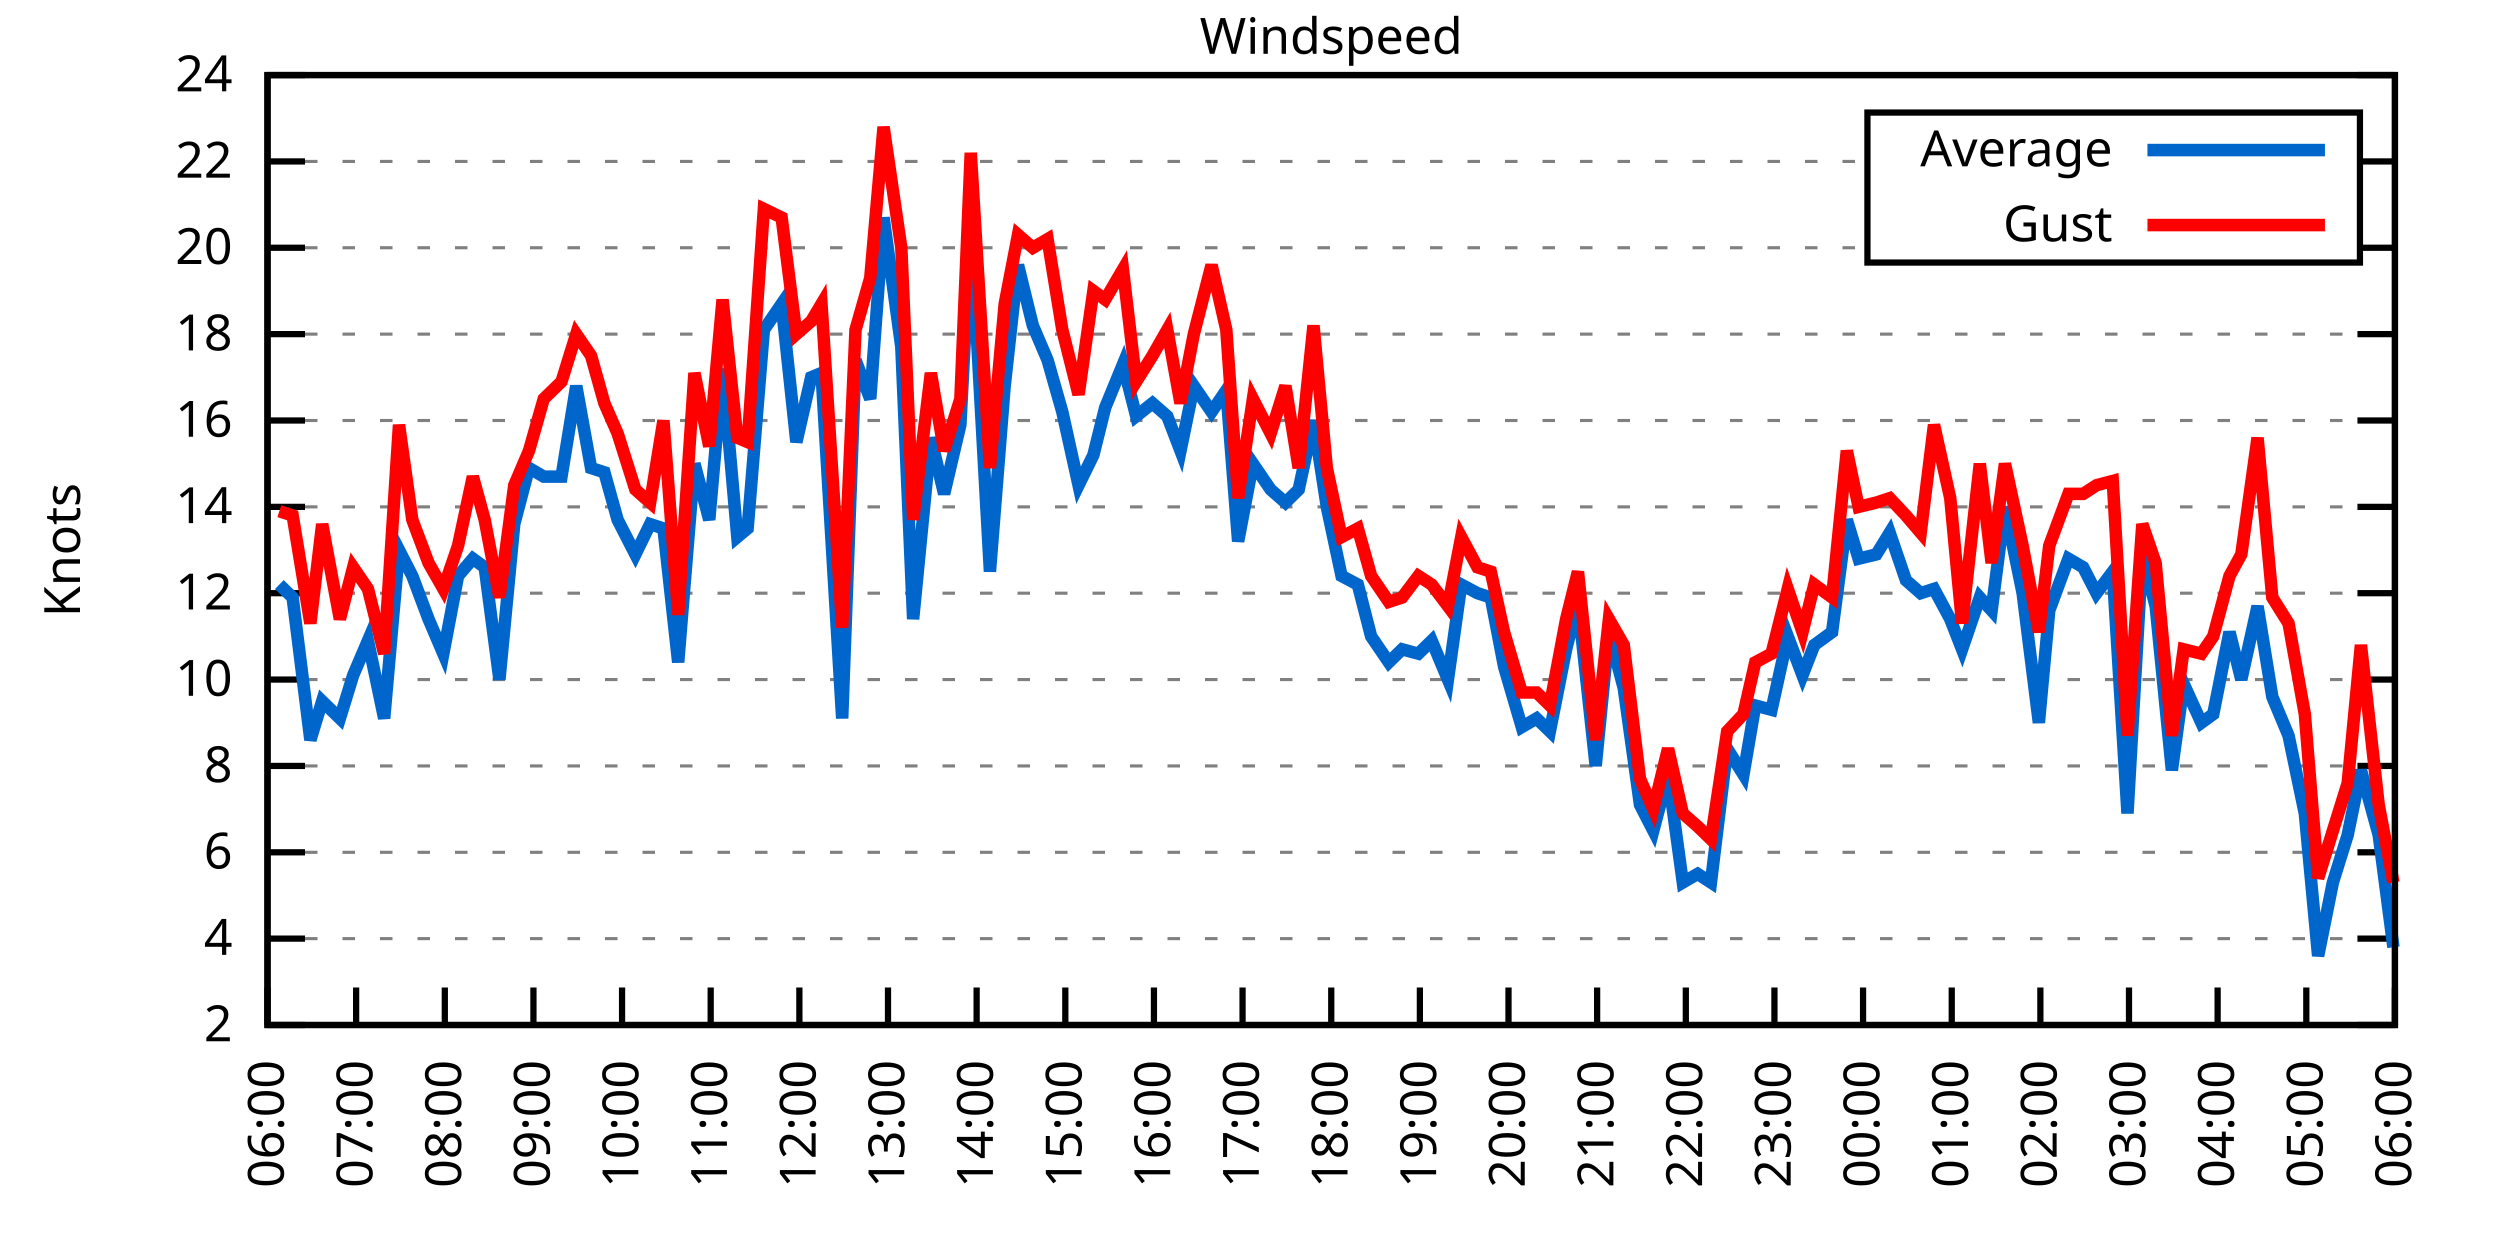
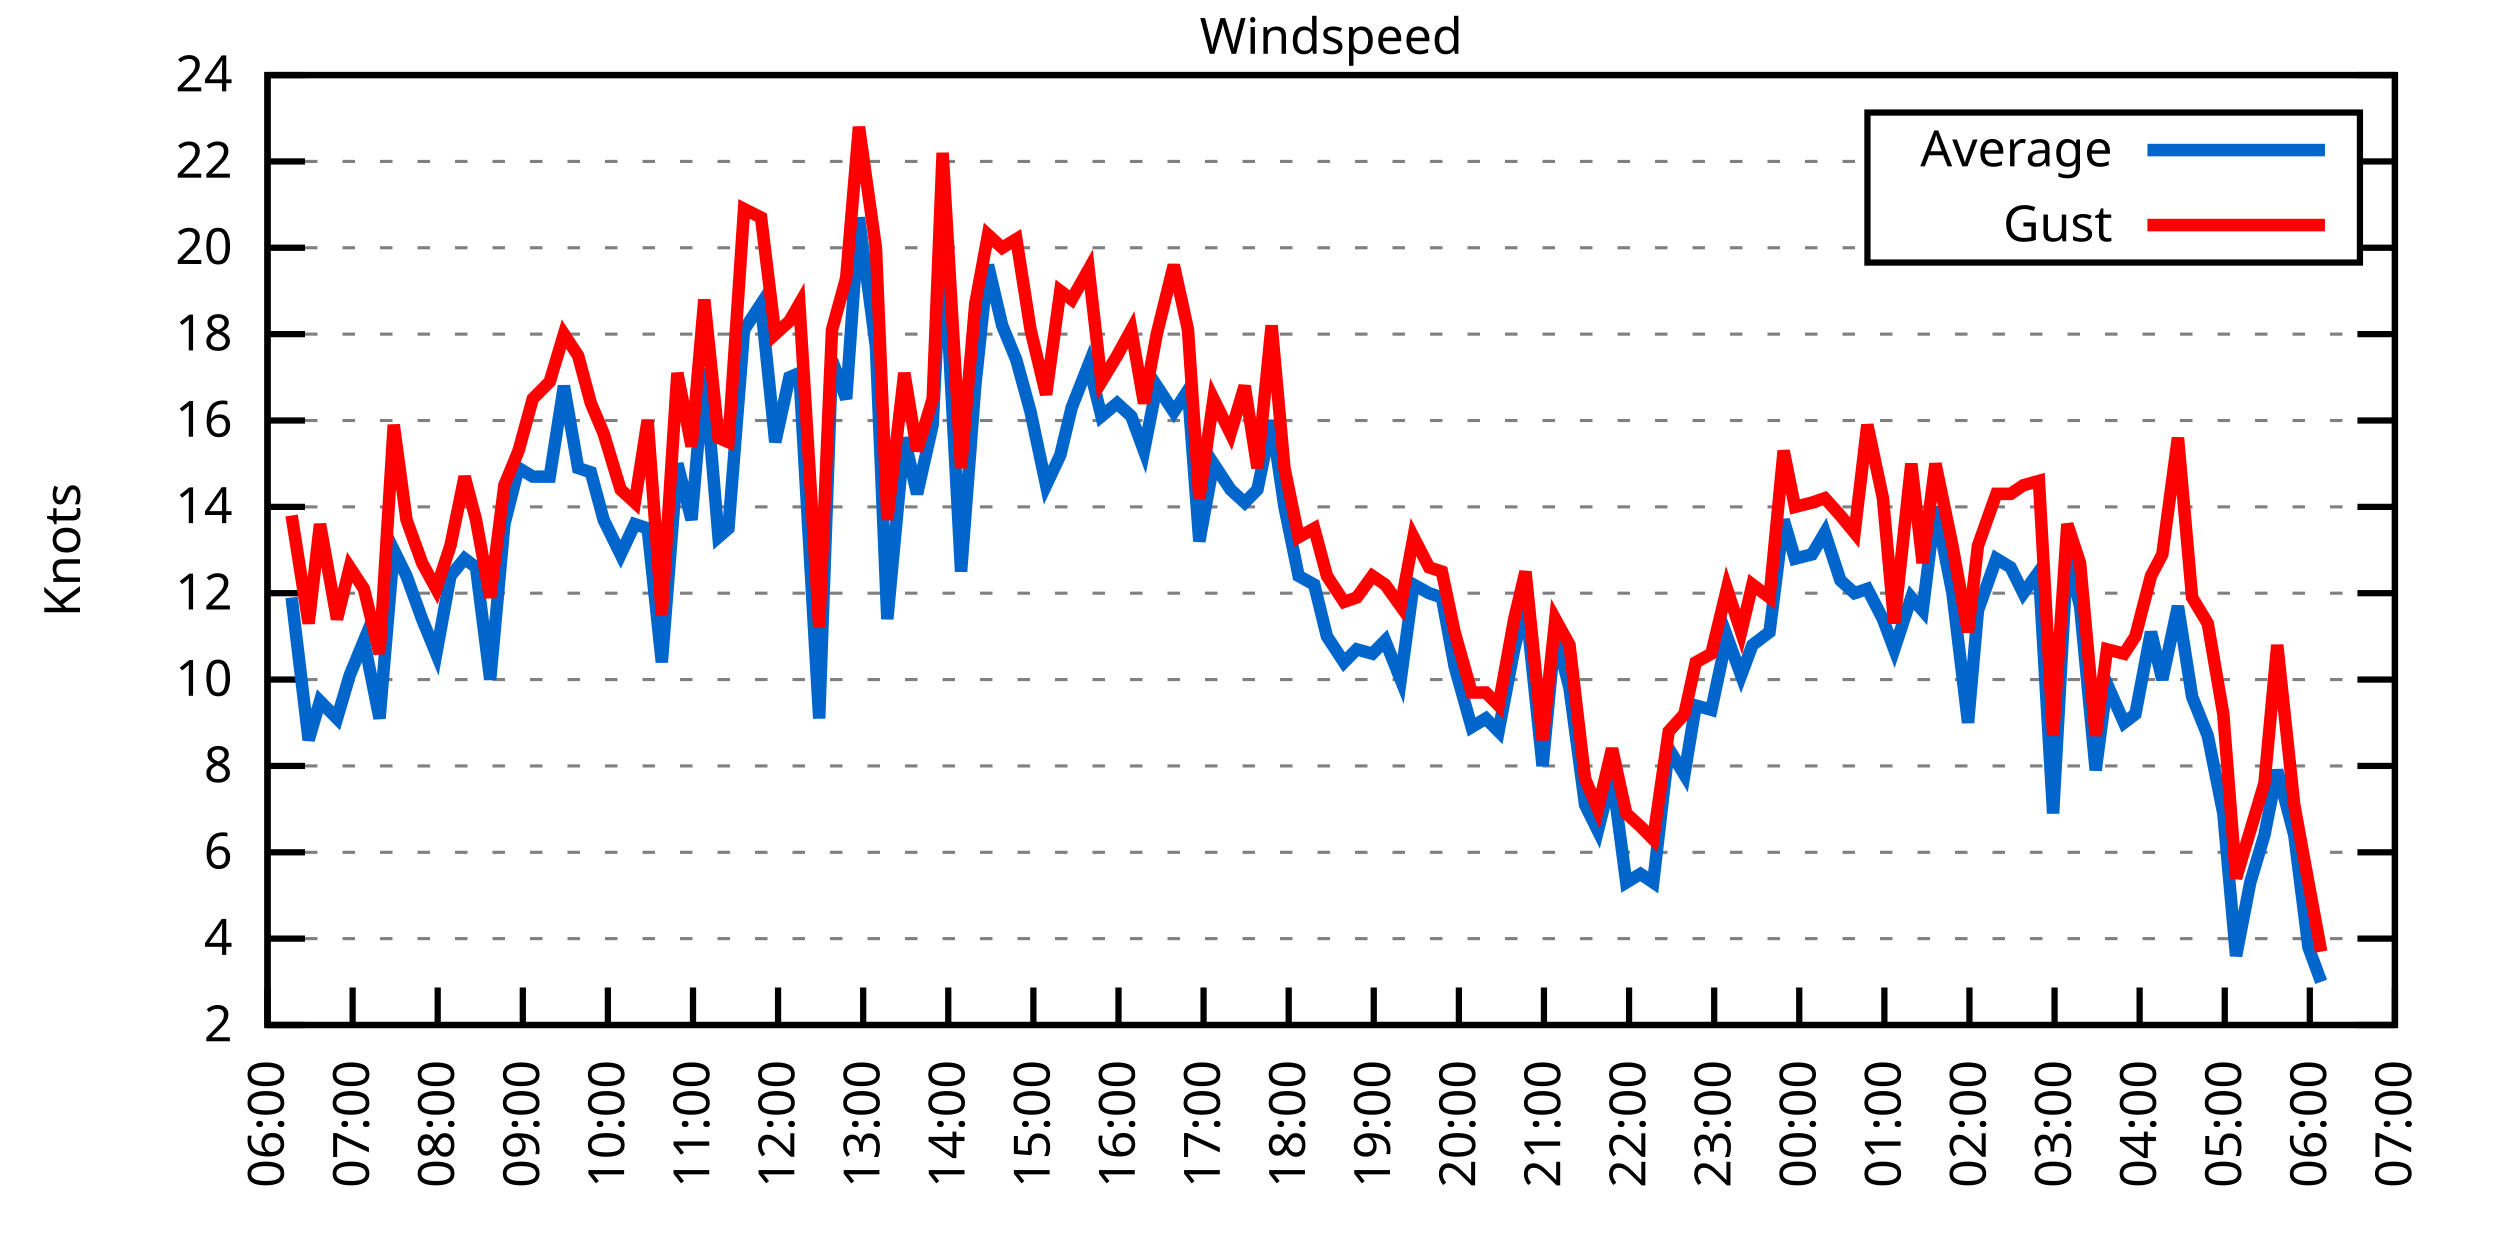
<svg xmlns="http://www.w3.org/2000/svg" xmlns:xlink="http://www.w3.org/1999/xlink" width="400" height="200" viewBox="0 0 400 200">
  <g id="gnuplot_canvas">
    <rect x="0" y="0" width="400" height="200" fill="none" />
    <defs>
      <circle id="gpDot" r="0.5" stroke-width="0.5" stroke="currentColor" />
      <path id="gpPt0" stroke-width="0.333" stroke="currentColor" d="M-1,0 h2 M0,-1 v2" />
      <path id="gpPt1" stroke-width="0.333" stroke="currentColor" d="M-1,-1 L1,1 M1,-1 L-1,1" />
      <path id="gpPt2" stroke-width="0.333" stroke="currentColor" d="M-1,0 L1,0 M0,-1 L0,1 M-1,-1 L1,1 M-1,1 L1,-1" />
      <rect id="gpPt3" stroke-width="0.333" stroke="currentColor" x="-1" y="-1" width="2" height="2" />
      <rect id="gpPt4" stroke-width="0.333" stroke="currentColor" fill="currentColor" x="-1" y="-1" width="2" height="2" />
      <circle id="gpPt5" stroke-width="0.333" stroke="currentColor" cx="0" cy="0" r="1" />
      <use xlink:href="#gpPt5" id="gpPt6" fill="currentColor" stroke="none" />
      <path id="gpPt7" stroke-width="0.333" stroke="currentColor" d="M0,-1.33 L-1.33,0.67 L1.33,0.67 z" />
      <use xlink:href="#gpPt7" id="gpPt8" fill="currentColor" stroke="none" />
      <use xlink:href="#gpPt7" id="gpPt9" stroke="currentColor" transform="rotate(180)" />
      <use xlink:href="#gpPt9" id="gpPt10" fill="currentColor" stroke="none" />
      <use xlink:href="#gpPt3" id="gpPt11" stroke="currentColor" transform="rotate(45)" />
      <use xlink:href="#gpPt11" id="gpPt12" fill="currentColor" stroke="none" />
      <path id="gpPt13" stroke-width="0.333" stroke="currentColor" d="M0,1.330 L1.265,0.411 L0.782,-1.067 L-0.782,-1.076 L-1.265,0.411 z" />
      <use xlink:href="#gpPt13" id="gpPt14" fill="currentColor" stroke="none" />
      <filter id="textbox" filterUnits="objectBoundingBox" x="0" y="0" height="1" width="1">
        <feFlood flood-color="white" flood-opacity="1" result="bgnd" />
        <feComposite in="SourceGraphic" in2="bgnd" operator="atop" />
      </filter>
      <filter id="greybox" filterUnits="objectBoundingBox" x="0" y="0" height="1" width="1">
        <feFlood flood-color="lightgrey" flood-opacity="1" result="grey" />
        <feComposite in="SourceGraphic" in2="grey" operator="atop" />
      </filter>
    </defs>
    <g fill="none" color="white" stroke="currentColor" stroke-width="1.00" stroke-linecap="butt" stroke-linejoin="miter">
</g>
    <g fill="none" color="black" stroke="currentColor" stroke-width="1.00" stroke-linecap="butt" stroke-linejoin="miter">
      <g stroke="none" shape-rendering="crispEdges">
        <polygon fill="rgb(255, 255, 255)" points="42.80,164.00 383.18,164.00 383.18,12.02 42.80,12.02 " />
      </g>
    </g>
    <g fill="none" color="black" stroke="currentColor" stroke-width="1.00" stroke-linecap="butt" stroke-linejoin="miter">
</g>
    <g fill="none" color="black" stroke="black" stroke-width="0.50" stroke-linecap="butt" stroke-linejoin="miter">
</g>
    <g fill="none" color="gray" stroke="currentColor" stroke-width="0.50" stroke-linecap="butt" stroke-linejoin="miter">
      <path stroke="gray" stroke-dasharray="2,4" class="gridline" d="M42.80,164.00 L383.19,164.00  " />
    </g>
    <g fill="none" color="gray" stroke="gray" stroke-width="1.00" stroke-linecap="butt" stroke-linejoin="miter">
</g>
    <g fill="none" color="black" stroke="currentColor" stroke-width="1.00" stroke-linecap="butt" stroke-linejoin="miter">
      <path stroke="black" d="M42.80,164.00 L48.80,164.00 M383.19,164.00 L377.19,164.00  " />
      <g transform="translate(37.20,166.60)" stroke="none" fill="black" font-family="Sans" font-size="8.00" text-anchor="end">
        <text>
          <tspan font-family="Sans"> 2</tspan>
        </text>
      </g>
    </g>
    <g fill="none" color="black" stroke="currentColor" stroke-width="1.00" stroke-linecap="butt" stroke-linejoin="miter">
</g>
    <g fill="none" color="black" stroke="black" stroke-width="0.50" stroke-linecap="butt" stroke-linejoin="miter">
</g>
    <g fill="none" color="gray" stroke="currentColor" stroke-width="0.50" stroke-linecap="butt" stroke-linejoin="miter">
      <path stroke="gray" stroke-dasharray="2,4" class="gridline" d="M42.80,150.18 L383.19,150.18  " />
    </g>
    <g fill="none" color="gray" stroke="gray" stroke-width="1.00" stroke-linecap="butt" stroke-linejoin="miter">
</g>
    <g fill="none" color="black" stroke="currentColor" stroke-width="1.00" stroke-linecap="butt" stroke-linejoin="miter">
      <path stroke="black" d="M42.80,150.18 L48.80,150.18 M383.19,150.18 L377.19,150.18  " />
      <g transform="translate(37.20,152.78)" stroke="none" fill="black" font-family="Sans" font-size="8.00" text-anchor="end">
        <text>
          <tspan font-family="Sans"> 4</tspan>
        </text>
      </g>
    </g>
    <g fill="none" color="black" stroke="currentColor" stroke-width="1.00" stroke-linecap="butt" stroke-linejoin="miter">
</g>
    <g fill="none" color="black" stroke="black" stroke-width="0.50" stroke-linecap="butt" stroke-linejoin="miter">
</g>
    <g fill="none" color="gray" stroke="currentColor" stroke-width="0.50" stroke-linecap="butt" stroke-linejoin="miter">
      <path stroke="gray" stroke-dasharray="2,4" class="gridline" d="M42.80,136.37 L383.19,136.37  " />
    </g>
    <g fill="none" color="gray" stroke="gray" stroke-width="1.00" stroke-linecap="butt" stroke-linejoin="miter">
</g>
    <g fill="none" color="black" stroke="currentColor" stroke-width="1.00" stroke-linecap="butt" stroke-linejoin="miter">
      <path stroke="black" d="M42.80,136.37 L48.80,136.37 M383.19,136.37 L377.19,136.37  " />
      <g transform="translate(37.20,138.97)" stroke="none" fill="black" font-family="Sans" font-size="8.00" text-anchor="end">
        <text>
          <tspan font-family="Sans"> 6</tspan>
        </text>
      </g>
    </g>
    <g fill="none" color="black" stroke="currentColor" stroke-width="1.00" stroke-linecap="butt" stroke-linejoin="miter">
</g>
    <g fill="none" color="black" stroke="black" stroke-width="0.50" stroke-linecap="butt" stroke-linejoin="miter">
</g>
    <g fill="none" color="gray" stroke="currentColor" stroke-width="0.50" stroke-linecap="butt" stroke-linejoin="miter">
      <path stroke="gray" stroke-dasharray="2,4" class="gridline" d="M42.80,122.55 L383.19,122.55  " />
    </g>
    <g fill="none" color="gray" stroke="gray" stroke-width="1.00" stroke-linecap="butt" stroke-linejoin="miter">
</g>
    <g fill="none" color="black" stroke="currentColor" stroke-width="1.00" stroke-linecap="butt" stroke-linejoin="miter">
      <path stroke="black" d="M42.80,122.55 L48.80,122.55 M383.19,122.55 L377.19,122.55  " />
      <g transform="translate(37.20,125.15)" stroke="none" fill="black" font-family="Sans" font-size="8.00" text-anchor="end">
        <text>
          <tspan font-family="Sans"> 8</tspan>
        </text>
      </g>
    </g>
    <g fill="none" color="black" stroke="currentColor" stroke-width="1.00" stroke-linecap="butt" stroke-linejoin="miter">
</g>
    <g fill="none" color="black" stroke="black" stroke-width="0.50" stroke-linecap="butt" stroke-linejoin="miter">
</g>
    <g fill="none" color="gray" stroke="currentColor" stroke-width="0.50" stroke-linecap="butt" stroke-linejoin="miter">
      <path stroke="gray" stroke-dasharray="2,4" class="gridline" d="M42.80,108.73 L383.19,108.73  " />
    </g>
    <g fill="none" color="gray" stroke="gray" stroke-width="1.00" stroke-linecap="butt" stroke-linejoin="miter">
</g>
    <g fill="none" color="black" stroke="currentColor" stroke-width="1.00" stroke-linecap="butt" stroke-linejoin="miter">
      <path stroke="black" d="M42.80,108.73 L48.80,108.73 M383.19,108.73 L377.19,108.73  " />
      <g transform="translate(37.20,111.33)" stroke="none" fill="black" font-family="Sans" font-size="8.00" text-anchor="end">
        <text>
          <tspan font-family="Sans"> 10</tspan>
        </text>
      </g>
    </g>
    <g fill="none" color="black" stroke="currentColor" stroke-width="1.00" stroke-linecap="butt" stroke-linejoin="miter">
</g>
    <g fill="none" color="black" stroke="black" stroke-width="0.50" stroke-linecap="butt" stroke-linejoin="miter">
</g>
    <g fill="none" color="gray" stroke="currentColor" stroke-width="0.50" stroke-linecap="butt" stroke-linejoin="miter">
      <path stroke="gray" stroke-dasharray="2,4" class="gridline" d="M42.80,94.91 L383.19,94.91  " />
    </g>
    <g fill="none" color="gray" stroke="gray" stroke-width="1.00" stroke-linecap="butt" stroke-linejoin="miter">
</g>
    <g fill="none" color="black" stroke="currentColor" stroke-width="1.00" stroke-linecap="butt" stroke-linejoin="miter">
      <path stroke="black" d="M42.80,94.91 L48.80,94.91 M383.19,94.91 L377.19,94.91  " />
      <g transform="translate(37.20,97.51)" stroke="none" fill="black" font-family="Sans" font-size="8.00" text-anchor="end">
        <text>
          <tspan font-family="Sans"> 12</tspan>
        </text>
      </g>
    </g>
    <g fill="none" color="black" stroke="currentColor" stroke-width="1.00" stroke-linecap="butt" stroke-linejoin="miter">
</g>
    <g fill="none" color="black" stroke="black" stroke-width="0.50" stroke-linecap="butt" stroke-linejoin="miter">
</g>
    <g fill="none" color="gray" stroke="currentColor" stroke-width="0.50" stroke-linecap="butt" stroke-linejoin="miter">
      <path stroke="gray" stroke-dasharray="2,4" class="gridline" d="M42.80,81.10 L383.19,81.10  " />
    </g>
    <g fill="none" color="gray" stroke="gray" stroke-width="1.00" stroke-linecap="butt" stroke-linejoin="miter">
</g>
    <g fill="none" color="black" stroke="currentColor" stroke-width="1.00" stroke-linecap="butt" stroke-linejoin="miter">
      <path stroke="black" d="M42.80,81.10 L48.80,81.10 M383.19,81.10 L377.19,81.10  " />
      <g transform="translate(37.20,83.70)" stroke="none" fill="black" font-family="Sans" font-size="8.00" text-anchor="end">
        <text>
          <tspan font-family="Sans"> 14</tspan>
        </text>
      </g>
    </g>
    <g fill="none" color="black" stroke="currentColor" stroke-width="1.00" stroke-linecap="butt" stroke-linejoin="miter">
</g>
    <g fill="none" color="black" stroke="black" stroke-width="0.50" stroke-linecap="butt" stroke-linejoin="miter">
</g>
    <g fill="none" color="gray" stroke="currentColor" stroke-width="0.50" stroke-linecap="butt" stroke-linejoin="miter">
      <path stroke="gray" stroke-dasharray="2,4" class="gridline" d="M42.80,67.28 L383.19,67.28  " />
    </g>
    <g fill="none" color="gray" stroke="gray" stroke-width="1.00" stroke-linecap="butt" stroke-linejoin="miter">
</g>
    <g fill="none" color="black" stroke="currentColor" stroke-width="1.00" stroke-linecap="butt" stroke-linejoin="miter">
      <path stroke="black" d="M42.80,67.28 L48.80,67.28 M383.19,67.28 L377.19,67.28  " />
      <g transform="translate(37.20,69.88)" stroke="none" fill="black" font-family="Sans" font-size="8.00" text-anchor="end">
        <text>
          <tspan font-family="Sans"> 16</tspan>
        </text>
      </g>
    </g>
    <g fill="none" color="black" stroke="currentColor" stroke-width="1.00" stroke-linecap="butt" stroke-linejoin="miter">
</g>
    <g fill="none" color="black" stroke="black" stroke-width="0.50" stroke-linecap="butt" stroke-linejoin="miter">
</g>
    <g fill="none" color="gray" stroke="currentColor" stroke-width="0.50" stroke-linecap="butt" stroke-linejoin="miter">
      <path stroke="gray" stroke-dasharray="2,4" class="gridline" d="M42.80,53.46 L383.19,53.46  " />
    </g>
    <g fill="none" color="gray" stroke="gray" stroke-width="1.00" stroke-linecap="butt" stroke-linejoin="miter">
</g>
    <g fill="none" color="black" stroke="currentColor" stroke-width="1.00" stroke-linecap="butt" stroke-linejoin="miter">
      <path stroke="black" d="M42.80,53.46 L48.80,53.46 M383.19,53.46 L377.19,53.46  " />
      <g transform="translate(37.20,56.06)" stroke="none" fill="black" font-family="Sans" font-size="8.00" text-anchor="end">
        <text>
          <tspan font-family="Sans"> 18</tspan>
        </text>
      </g>
    </g>
    <g fill="none" color="black" stroke="currentColor" stroke-width="1.00" stroke-linecap="butt" stroke-linejoin="miter">
</g>
    <g fill="none" color="black" stroke="black" stroke-width="0.50" stroke-linecap="butt" stroke-linejoin="miter">
</g>
    <g fill="none" color="gray" stroke="currentColor" stroke-width="0.50" stroke-linecap="butt" stroke-linejoin="miter">
      <path stroke="gray" stroke-dasharray="2,4" class="gridline" d="M42.80,39.64 L298.79,39.64 M377.59,39.64 L383.19,39.64  " />
    </g>
    <g fill="none" color="gray" stroke="gray" stroke-width="1.00" stroke-linecap="butt" stroke-linejoin="miter">
</g>
    <g fill="none" color="black" stroke="currentColor" stroke-width="1.00" stroke-linecap="butt" stroke-linejoin="miter">
      <path stroke="black" d="M42.80,39.64 L48.80,39.64 M383.19,39.64 L377.19,39.64  " />
      <g transform="translate(37.20,42.24)" stroke="none" fill="black" font-family="Sans" font-size="8.00" text-anchor="end">
        <text>
          <tspan font-family="Sans"> 20</tspan>
        </text>
      </g>
    </g>
    <g fill="none" color="black" stroke="currentColor" stroke-width="1.00" stroke-linecap="butt" stroke-linejoin="miter">
</g>
    <g fill="none" color="black" stroke="black" stroke-width="0.50" stroke-linecap="butt" stroke-linejoin="miter">
</g>
    <g fill="none" color="gray" stroke="currentColor" stroke-width="0.50" stroke-linecap="butt" stroke-linejoin="miter">
      <path stroke="gray" stroke-dasharray="2,4" class="gridline" d="M42.80,25.83 L298.79,25.83 M377.59,25.83 L383.19,25.83  " />
    </g>
    <g fill="none" color="gray" stroke="gray" stroke-width="1.00" stroke-linecap="butt" stroke-linejoin="miter">
</g>
    <g fill="none" color="black" stroke="currentColor" stroke-width="1.00" stroke-linecap="butt" stroke-linejoin="miter">
      <path stroke="black" d="M42.80,25.83 L48.80,25.83 M383.19,25.83 L377.19,25.83  " />
      <g transform="translate(37.20,28.43)" stroke="none" fill="black" font-family="Sans" font-size="8.00" text-anchor="end">
        <text>
          <tspan font-family="Sans"> 22</tspan>
        </text>
      </g>
    </g>
    <g fill="none" color="black" stroke="currentColor" stroke-width="1.00" stroke-linecap="butt" stroke-linejoin="miter">
</g>
    <g fill="none" color="black" stroke="black" stroke-width="0.50" stroke-linecap="butt" stroke-linejoin="miter">
</g>
    <g fill="none" color="gray" stroke="currentColor" stroke-width="0.50" stroke-linecap="butt" stroke-linejoin="miter">
      <path stroke="gray" stroke-dasharray="2,4" class="gridline" d="M42.80,12.01 L383.19,12.01  " />
    </g>
    <g fill="none" color="gray" stroke="gray" stroke-width="1.00" stroke-linecap="butt" stroke-linejoin="miter">
</g>
    <g fill="none" color="black" stroke="currentColor" stroke-width="1.00" stroke-linecap="butt" stroke-linejoin="miter">
      <path stroke="black" d="M42.80,12.01 L48.80,12.01 M383.19,12.01 L377.19,12.01  " />
      <g transform="translate(37.20,14.61)" stroke="none" fill="black" font-family="Sans" font-size="8.00" text-anchor="end">
        <text>
          <tspan font-family="Sans"> 24</tspan>
        </text>
      </g>
    </g>
    <g fill="none" color="black" stroke="currentColor" stroke-width="1.00" stroke-linecap="butt" stroke-linejoin="miter">
      <path stroke="black" d="M42.80,164.00 L42.80,158.00  " />
      <g transform="translate(45.40,169.60) rotate(270.00)" stroke="none" fill="black" font-family="Sans" font-size="8.00" text-anchor="end">
        <text>
          <tspan font-family="Sans">06:00</tspan>
        </text>
      </g>
    </g>
    <g fill="none" color="black" stroke="currentColor" stroke-width="1.00" stroke-linecap="butt" stroke-linejoin="miter">
-       <path stroke="black" d="M56.98,164.00 L56.98,158.00  " />
-       <g transform="translate(59.58,169.60) rotate(270.00)" stroke="none" fill="black" font-family="Sans" font-size="8.00" text-anchor="end">
+       <path stroke="black" d="M56.42,164.00 L56.42,158.00  " />
+       <g transform="translate(59.02,169.60) rotate(270.00)" stroke="none" fill="black" font-family="Sans" font-size="8.00" text-anchor="end">
        <text>
          <tspan font-family="Sans">07:00</tspan>
        </text>
      </g>
    </g>
    <g fill="none" color="black" stroke="currentColor" stroke-width="1.00" stroke-linecap="butt" stroke-linejoin="miter">
-       <path stroke="black" d="M71.17,164.00 L71.17,158.00  " />
-       <g transform="translate(73.77,169.60) rotate(270.00)" stroke="none" fill="black" font-family="Sans" font-size="8.00" text-anchor="end">
+       <path stroke="black" d="M70.03,164.00 L70.03,158.00  " />
+       <g transform="translate(72.63,169.60) rotate(270.00)" stroke="none" fill="black" font-family="Sans" font-size="8.00" text-anchor="end">
        <text>
          <tspan font-family="Sans">08:00</tspan>
        </text>
      </g>
    </g>
    <g fill="none" color="black" stroke="currentColor" stroke-width="1.00" stroke-linecap="butt" stroke-linejoin="miter">
-       <path stroke="black" d="M85.35,164.00 L85.35,158.00  " />
-       <g transform="translate(87.95,169.60) rotate(270.00)" stroke="none" fill="black" font-family="Sans" font-size="8.00" text-anchor="end">
+       <path stroke="black" d="M83.65,164.00 L83.65,158.00  " />
+       <g transform="translate(86.25,169.60) rotate(270.00)" stroke="none" fill="black" font-family="Sans" font-size="8.00" text-anchor="end">
        <text>
          <tspan font-family="Sans">09:00</tspan>
        </text>
      </g>
    </g>
    <g fill="none" color="black" stroke="currentColor" stroke-width="1.00" stroke-linecap="butt" stroke-linejoin="miter">
-       <path stroke="black" d="M99.53,164.00 L99.53,158.00  " />
-       <g transform="translate(102.13,169.60) rotate(270.00)" stroke="none" fill="black" font-family="Sans" font-size="8.00" text-anchor="end">
+       <path stroke="black" d="M97.26,164.00 L97.26,158.00  " />
+       <g transform="translate(99.86,169.60) rotate(270.00)" stroke="none" fill="black" font-family="Sans" font-size="8.00" text-anchor="end">
        <text>
          <tspan font-family="Sans">10:00</tspan>
        </text>
      </g>
    </g>
    <g fill="none" color="black" stroke="currentColor" stroke-width="1.00" stroke-linecap="butt" stroke-linejoin="miter">
-       <path stroke="black" d="M113.71,164.00 L113.71,158.00  " />
-       <g transform="translate(116.31,169.60) rotate(270.00)" stroke="none" fill="black" font-family="Sans" font-size="8.00" text-anchor="end">
+       <path stroke="black" d="M110.88,164.00 L110.88,158.00  " />
+       <g transform="translate(113.48,169.60) rotate(270.00)" stroke="none" fill="black" font-family="Sans" font-size="8.00" text-anchor="end">
        <text>
          <tspan font-family="Sans">11:00</tspan>
        </text>
      </g>
    </g>
    <g fill="none" color="black" stroke="currentColor" stroke-width="1.00" stroke-linecap="butt" stroke-linejoin="miter">
-       <path stroke="black" d="M127.90,164.00 L127.90,158.00  " />
-       <g transform="translate(130.50,169.60) rotate(270.00)" stroke="none" fill="black" font-family="Sans" font-size="8.00" text-anchor="end">
+       <path stroke="black" d="M124.49,164.00 L124.49,158.00  " />
+       <g transform="translate(127.09,169.60) rotate(270.00)" stroke="none" fill="black" font-family="Sans" font-size="8.00" text-anchor="end">
        <text>
          <tspan font-family="Sans">12:00</tspan>
        </text>
      </g>
    </g>
    <g fill="none" color="black" stroke="currentColor" stroke-width="1.00" stroke-linecap="butt" stroke-linejoin="miter">
-       <path stroke="black" d="M142.08,164.00 L142.08,158.00  " />
-       <g transform="translate(144.68,169.60) rotate(270.00)" stroke="none" fill="black" font-family="Sans" font-size="8.00" text-anchor="end">
+       <path stroke="black" d="M138.11,164.00 L138.11,158.00  " />
+       <g transform="translate(140.71,169.60) rotate(270.00)" stroke="none" fill="black" font-family="Sans" font-size="8.00" text-anchor="end">
        <text>
          <tspan font-family="Sans">13:00</tspan>
        </text>
      </g>
    </g>
    <g fill="none" color="black" stroke="currentColor" stroke-width="1.00" stroke-linecap="butt" stroke-linejoin="miter">
-       <path stroke="black" d="M156.26,164.00 L156.26,158.00  " />
-       <g transform="translate(158.86,169.60) rotate(270.00)" stroke="none" fill="black" font-family="Sans" font-size="8.00" text-anchor="end">
+       <path stroke="black" d="M151.72,164.00 L151.72,158.00  " />
+       <g transform="translate(154.32,169.60) rotate(270.00)" stroke="none" fill="black" font-family="Sans" font-size="8.00" text-anchor="end">
        <text>
          <tspan font-family="Sans">14:00</tspan>
        </text>
      </g>
    </g>
    <g fill="none" color="black" stroke="currentColor" stroke-width="1.00" stroke-linecap="butt" stroke-linejoin="miter">
-       <path stroke="black" d="M170.45,164.00 L170.45,158.00  " />
-       <g transform="translate(173.05,169.60) rotate(270.00)" stroke="none" fill="black" font-family="Sans" font-size="8.00" text-anchor="end">
+       <path stroke="black" d="M165.34,164.00 L165.34,158.00  " />
+       <g transform="translate(167.94,169.60) rotate(270.00)" stroke="none" fill="black" font-family="Sans" font-size="8.00" text-anchor="end">
        <text>
          <tspan font-family="Sans">15:00</tspan>
        </text>
      </g>
    </g>
    <g fill="none" color="black" stroke="currentColor" stroke-width="1.00" stroke-linecap="butt" stroke-linejoin="miter">
-       <path stroke="black" d="M184.63,164.00 L184.63,158.00  " />
-       <g transform="translate(187.23,169.60) rotate(270.00)" stroke="none" fill="black" font-family="Sans" font-size="8.00" text-anchor="end">
+       <path stroke="black" d="M178.96,164.00 L178.96,158.00  " />
+       <g transform="translate(181.56,169.60) rotate(270.00)" stroke="none" fill="black" font-family="Sans" font-size="8.00" text-anchor="end">
        <text>
          <tspan font-family="Sans">16:00</tspan>
        </text>
      </g>
    </g>
    <g fill="none" color="black" stroke="currentColor" stroke-width="1.00" stroke-linecap="butt" stroke-linejoin="miter">
-       <path stroke="black" d="M198.81,164.00 L198.81,158.00  " />
-       <g transform="translate(201.41,169.60) rotate(270.00)" stroke="none" fill="black" font-family="Sans" font-size="8.00" text-anchor="end">
+       <path stroke="black" d="M192.57,164.00 L192.57,158.00  " />
+       <g transform="translate(195.17,169.60) rotate(270.00)" stroke="none" fill="black" font-family="Sans" font-size="8.00" text-anchor="end">
        <text>
          <tspan font-family="Sans">17:00</tspan>
        </text>
      </g>
    </g>
    <g fill="none" color="black" stroke="currentColor" stroke-width="1.00" stroke-linecap="butt" stroke-linejoin="miter">
-       <path stroke="black" d="M213.00,164.00 L213.00,158.00  " />
-       <g transform="translate(215.60,169.60) rotate(270.00)" stroke="none" fill="black" font-family="Sans" font-size="8.00" text-anchor="end">
+       <path stroke="black" d="M206.19,164.00 L206.19,158.00  " />
+       <g transform="translate(208.79,169.60) rotate(270.00)" stroke="none" fill="black" font-family="Sans" font-size="8.00" text-anchor="end">
        <text>
          <tspan font-family="Sans">18:00</tspan>
        </text>
      </g>
    </g>
    <g fill="none" color="black" stroke="currentColor" stroke-width="1.00" stroke-linecap="butt" stroke-linejoin="miter">
-       <path stroke="black" d="M227.18,164.00 L227.18,158.00  " />
-       <g transform="translate(229.78,169.60) rotate(270.00)" stroke="none" fill="black" font-family="Sans" font-size="8.00" text-anchor="end">
+       <path stroke="black" d="M219.80,164.00 L219.80,158.00  " />
+       <g transform="translate(222.40,169.60) rotate(270.00)" stroke="none" fill="black" font-family="Sans" font-size="8.00" text-anchor="end">
        <text>
          <tspan font-family="Sans">19:00</tspan>
        </text>
      </g>
    </g>
    <g fill="none" color="black" stroke="currentColor" stroke-width="1.00" stroke-linecap="butt" stroke-linejoin="miter">
-       <path stroke="black" d="M241.36,164.00 L241.36,158.00  " />
-       <g transform="translate(243.96,169.60) rotate(270.00)" stroke="none" fill="black" font-family="Sans" font-size="8.00" text-anchor="end">
+       <path stroke="black" d="M233.42,164.00 L233.42,158.00  " />
+       <g transform="translate(236.02,169.60) rotate(270.00)" stroke="none" fill="black" font-family="Sans" font-size="8.00" text-anchor="end">
        <text>
          <tspan font-family="Sans">20:00</tspan>
        </text>
      </g>
    </g>
    <g fill="none" color="black" stroke="currentColor" stroke-width="1.00" stroke-linecap="butt" stroke-linejoin="miter">
-       <path stroke="black" d="M255.54,164.00 L255.54,158.00  " />
-       <g transform="translate(258.14,169.60) rotate(270.00)" stroke="none" fill="black" font-family="Sans" font-size="8.00" text-anchor="end">
+       <path stroke="black" d="M247.03,164.00 L247.03,158.00  " />
+       <g transform="translate(249.63,169.60) rotate(270.00)" stroke="none" fill="black" font-family="Sans" font-size="8.00" text-anchor="end">
        <text>
          <tspan font-family="Sans">21:00</tspan>
        </text>
      </g>
    </g>
    <g fill="none" color="black" stroke="currentColor" stroke-width="1.00" stroke-linecap="butt" stroke-linejoin="miter">
-       <path stroke="black" d="M269.73,164.00 L269.73,158.00  " />
-       <g transform="translate(272.33,169.60) rotate(270.00)" stroke="none" fill="black" font-family="Sans" font-size="8.00" text-anchor="end">
+       <path stroke="black" d="M260.65,164.00 L260.65,158.00  " />
+       <g transform="translate(263.25,169.60) rotate(270.00)" stroke="none" fill="black" font-family="Sans" font-size="8.00" text-anchor="end">
        <text>
          <tspan font-family="Sans">22:00</tspan>
        </text>
      </g>
    </g>
    <g fill="none" color="black" stroke="currentColor" stroke-width="1.00" stroke-linecap="butt" stroke-linejoin="miter">
-       <path stroke="black" d="M283.91,164.00 L283.91,158.00  " />
-       <g transform="translate(286.51,169.60) rotate(270.00)" stroke="none" fill="black" font-family="Sans" font-size="8.00" text-anchor="end">
+       <path stroke="black" d="M274.27,164.00 L274.27,158.00  " />
+       <g transform="translate(276.87,169.60) rotate(270.00)" stroke="none" fill="black" font-family="Sans" font-size="8.00" text-anchor="end">
        <text>
          <tspan font-family="Sans">23:00</tspan>
        </text>
      </g>
    </g>
    <g fill="none" color="black" stroke="currentColor" stroke-width="1.00" stroke-linecap="butt" stroke-linejoin="miter">
-       <path stroke="black" d="M298.09,164.00 L298.09,158.00  " />
-       <g transform="translate(300.69,169.60) rotate(270.00)" stroke="none" fill="black" font-family="Sans" font-size="8.00" text-anchor="end">
+       <path stroke="black" d="M287.88,164.00 L287.88,158.00  " />
+       <g transform="translate(290.48,169.60) rotate(270.00)" stroke="none" fill="black" font-family="Sans" font-size="8.00" text-anchor="end">
        <text>
          <tspan font-family="Sans">00:00</tspan>
        </text>
      </g>
    </g>
    <g fill="none" color="black" stroke="currentColor" stroke-width="1.00" stroke-linecap="butt" stroke-linejoin="miter">
-       <path stroke="black" d="M312.28,164.00 L312.28,158.00  " />
-       <g transform="translate(314.88,169.60) rotate(270.00)" stroke="none" fill="black" font-family="Sans" font-size="8.00" text-anchor="end">
+       <path stroke="black" d="M301.50,164.00 L301.50,158.00  " />
+       <g transform="translate(304.10,169.60) rotate(270.00)" stroke="none" fill="black" font-family="Sans" font-size="8.00" text-anchor="end">
        <text>
          <tspan font-family="Sans">01:00</tspan>
        </text>
      </g>
    </g>
    <g fill="none" color="black" stroke="currentColor" stroke-width="1.00" stroke-linecap="butt" stroke-linejoin="miter">
-       <path stroke="black" d="M326.46,164.00 L326.46,158.00  " />
-       <g transform="translate(329.06,169.60) rotate(270.00)" stroke="none" fill="black" font-family="Sans" font-size="8.00" text-anchor="end">
+       <path stroke="black" d="M315.11,164.00 L315.11,158.00  " />
+       <g transform="translate(317.71,169.60) rotate(270.00)" stroke="none" fill="black" font-family="Sans" font-size="8.00" text-anchor="end">
        <text>
          <tspan font-family="Sans">02:00</tspan>
        </text>
      </g>
    </g>
    <g fill="none" color="black" stroke="currentColor" stroke-width="1.00" stroke-linecap="butt" stroke-linejoin="miter">
-       <path stroke="black" d="M340.64,164.00 L340.64,158.00  " />
-       <g transform="translate(343.24,169.60) rotate(270.00)" stroke="none" fill="black" font-family="Sans" font-size="8.00" text-anchor="end">
+       <path stroke="black" d="M328.73,164.00 L328.73,158.00  " />
+       <g transform="translate(331.33,169.60) rotate(270.00)" stroke="none" fill="black" font-family="Sans" font-size="8.00" text-anchor="end">
        <text>
          <tspan font-family="Sans">03:00</tspan>
        </text>
      </g>
    </g>
    <g fill="none" color="black" stroke="currentColor" stroke-width="1.00" stroke-linecap="butt" stroke-linejoin="miter">
-       <path stroke="black" d="M354.82,164.00 L354.82,158.00  " />
-       <g transform="translate(357.42,169.60) rotate(270.00)" stroke="none" fill="black" font-family="Sans" font-size="8.00" text-anchor="end">
+       <path stroke="black" d="M342.34,164.00 L342.34,158.00  " />
+       <g transform="translate(344.94,169.60) rotate(270.00)" stroke="none" fill="black" font-family="Sans" font-size="8.00" text-anchor="end">
        <text>
          <tspan font-family="Sans">04:00</tspan>
        </text>
      </g>
    </g>
    <g fill="none" color="black" stroke="currentColor" stroke-width="1.00" stroke-linecap="butt" stroke-linejoin="miter">
-       <path stroke="black" d="M369.01,164.00 L369.01,158.00  " />
-       <g transform="translate(371.61,169.60) rotate(270.00)" stroke="none" fill="black" font-family="Sans" font-size="8.00" text-anchor="end">
+       <path stroke="black" d="M355.96,164.00 L355.96,158.00  " />
+       <g transform="translate(358.56,169.60) rotate(270.00)" stroke="none" fill="black" font-family="Sans" font-size="8.00" text-anchor="end">
        <text>
          <tspan font-family="Sans">05:00</tspan>
+         </text>
+       </g>
+     </g>
+     <g fill="none" color="black" stroke="currentColor" stroke-width="1.00" stroke-linecap="butt" stroke-linejoin="miter">
+       <path stroke="black" d="M369.57,164.00 L369.57,158.00  " />
+       <g transform="translate(372.17,169.60) rotate(270.00)" stroke="none" fill="black" font-family="Sans" font-size="8.00" text-anchor="end">
+         <text>
+           <tspan font-family="Sans">06:00</tspan>
        </text>
      </g>
    </g>
    <g fill="none" color="black" stroke="currentColor" stroke-width="1.00" stroke-linecap="butt" stroke-linejoin="miter">
      <path stroke="black" d="M383.19,164.00 L383.19,158.00  " />
      <g transform="translate(385.79,169.60) rotate(270.00)" stroke="none" fill="black" font-family="Sans" font-size="8.00" text-anchor="end">
        <text>
-           <tspan font-family="Sans">06:00</tspan>
+           <tspan font-family="Sans">07:00</tspan>
        </text>
      </g>
    </g>
    <g fill="none" color="black" stroke="currentColor" stroke-width="1.00" stroke-linecap="butt" stroke-linejoin="miter">
</g>
    <g fill="none" color="black" stroke="currentColor" stroke-width="1.00" stroke-linecap="butt" stroke-linejoin="miter">
      <path stroke="black" d="M42.80,12.01 L42.80,164.00 L383.19,164.00 L383.19,12.01 L42.80,12.01 Z  " />
    </g>
    <g fill="none" color="black" stroke="currentColor" stroke-width="1.00" stroke-linecap="butt" stroke-linejoin="miter">
</g>
    <g fill="none" color="black" stroke="currentColor" stroke-width="1.00" stroke-linecap="butt" stroke-linejoin="miter">
      <path stroke="black" d="M298.79,42.01 L298.79,18.01 L377.59,18.01 L377.59,42.01 L298.79,42.01 Z  " />
    </g>
    <g id="Windspeed_plot_1">
      <g fill="none" color="white" stroke="black" stroke-width="2.00" stroke-linecap="butt" stroke-linejoin="miter">
</g>
      <g fill="none" color="black" stroke="currentColor" stroke-width="2.00" stroke-linecap="butt" stroke-linejoin="miter">
        <g transform="translate(337.99,26.61)" stroke="none" fill="black" font-family="Sans" font-size="8.00" text-anchor="end">
          <text>
            <tspan font-family="Sans">Average</tspan>
          </text>
        </g>
      </g>
      <g fill="none" color="black" stroke="currentColor" stroke-width="2.00" stroke-linecap="butt" stroke-linejoin="miter">
-         <path stroke="rgb(  0, 102, 204)" d="M343.59,24.01 L371.99,24.01 M44.69,93.53 L46.82,95.60 L49.66,118.40 L51.55,112.19 L54.38,114.95 L56.51,108.04   L58.87,102.51 L61.47,114.95 L63.84,88.00 L65.97,92.15 L68.57,99.06 L70.93,104.59 L73.29,92.15 L75.66,89.39   L77.55,90.77 L79.91,108.73 L82.28,83.86 L84.64,74.88 L87.00,76.26 L89.84,76.26 L92.20,61.75 L94.57,74.88   L96.70,75.57 L98.82,83.17 L101.66,88.70 L104.02,83.86 L106.15,84.55 L108.51,105.97 L111.11,74.19 L113.48,83.17   L115.61,58.99 L117.97,85.93 L119.62,84.55 L122.22,52.77 L125.06,48.63 L127.42,70.73 L129.79,60.37 L131.44,59.68   L134.75,114.95 L136.88,57.61 L139.24,63.82 L141.37,34.81 L144.21,55.53 L146.10,99.06 L148.94,70.04 L151.06,79.02   L153.66,67.97 L155.32,36.19 L158.39,91.46 L160.75,61.75 L162.88,42.41 L165.25,52.08 L167.61,57.61 L169.97,65.90   L172.57,77.64 L174.94,72.81 L176.83,65.21 L179.67,58.30 L181.79,66.59 L184.39,64.52 L186.76,66.59 L188.88,72.12   L191.01,61.75 L193.85,65.90 L196.21,62.44 L198.10,86.62 L200.47,74.19 L203.30,78.33 L205.67,80.41 L207.79,78.33   L210.16,67.28 L212.29,81.10 L214.65,92.15 L217.25,93.53 L219.38,101.82 L222.21,105.97 L224.34,103.89 L226.94,104.59   L229.07,102.51 L231.67,108.73 L233.80,93.53 L236.40,94.91 L238.52,95.60 L240.65,106.66 L243.49,116.33 L245.85,114.95   L247.98,117.02 L250.58,103.89 L252.47,96.30 L255.31,122.55 L257.43,101.13 L259.80,110.11 L262.40,128.77 L264.53,132.91   L266.89,123.93 L269.25,141.20 L271.62,139.82 L273.75,141.20 L276.35,119.78 L278.95,123.93 L280.84,112.88 L283.44,113.57   L286.04,101.82 L288.40,108.04 L290.29,103.20 L293.13,101.13 L295.49,83.17 L297.38,89.39 L300.22,88.70 L302.35,85.24   L304.95,92.84 L307.31,94.91 L309.44,94.22 L312.04,99.06 L313.93,103.89 L316.77,95.60 L318.66,97.68 L320.79,81.10   L323.62,94.91 L326.22,115.64 L327.88,97.68 L330.95,89.39 L333.31,90.77 L335.44,94.91 L338.04,91.46 L340.40,130.15   L342.77,88.70 L344.90,96.99 L347.50,123.24 L349.39,109.42 L352.22,115.64 L354.12,114.26 L356.72,101.13 L358.61,108.73   L361.21,96.99 L363.57,111.49 L366.17,117.71 L368.77,130.15 L370.90,152.95 L373.26,141.20 L375.63,133.60 L377.75,123.24   L380.59,133.60 L382.95,151.56  " />
+         <path stroke="rgb(  0, 102, 204)" d="M343.59,24.01 L371.99,24.01 M46.66,95.60 L49.38,118.40 L51.20,112.19 L53.92,114.95 L55.96,108.04 L58.23,102.51   L60.73,114.95 L63.00,88.00 L65.04,92.15 L67.54,99.06 L69.80,104.59 L72.07,92.15 L74.34,89.39 L76.16,90.77   L78.43,108.73 L80.70,83.86 L82.97,74.88 L85.24,76.26 L87.96,76.26 L90.23,61.75 L92.50,74.88 L94.54,75.57   L96.58,83.17 L99.30,88.70 L101.57,83.86 L103.62,84.55 L105.89,105.97 L108.38,74.19 L110.65,83.17 L112.69,58.99   L114.96,85.93 L116.55,84.55 L119.05,52.77 L121.77,48.63 L124.04,70.73 L126.31,60.37 L127.90,59.68 L131.07,114.95   L133.12,57.61 L135.39,63.82 L137.43,34.81 L140.15,55.53 L141.97,99.06 L144.69,70.04 L146.73,79.02 L149.23,67.97   L150.82,36.19 L153.77,91.46 L156.04,61.75 L158.08,42.41 L160.35,52.08 L162.62,57.61 L164.89,65.90 L167.38,77.64   L169.65,72.81 L171.47,65.21 L174.19,58.30 L176.23,66.59 L178.73,64.52 L181.00,66.59 L183.04,72.12 L185.08,61.75   L187.81,65.90 L190.08,62.44 L191.89,86.62 L194.16,74.19 L196.88,78.33 L199.15,80.41 L201.19,78.33 L203.46,67.28   L205.51,81.10 L207.78,92.15 L210.27,93.53 L212.31,101.82 L215.04,105.97 L217.08,103.89 L219.58,104.59 L221.62,102.51   L224.11,108.73 L226.16,93.53 L228.65,94.91 L230.70,95.60 L232.74,106.66 L235.46,116.33 L237.73,114.95 L239.77,117.02   L242.27,103.89 L244.08,96.30 L246.81,122.55 L248.85,101.13 L251.12,110.11 L253.61,128.77 L255.66,132.91 L257.93,123.93   L260.20,141.20 L262.47,139.82 L264.51,141.20 L267.00,119.78 L269.50,123.93 L271.32,112.88 L273.81,113.57 L276.31,101.82   L278.58,108.04 L280.39,103.20 L283.12,101.13 L285.38,83.17 L287.20,89.39 L289.92,88.70 L291.97,85.24 L294.46,92.84   L296.73,94.91 L298.77,94.22 L301.27,99.06 L303.08,103.89 L305.81,95.60 L307.62,97.68 L309.67,81.10 L312.39,94.91   L314.89,115.64 L316.47,97.68 L319.42,89.39 L321.69,90.77 L323.74,94.91 L326.23,91.46 L328.50,130.15 L330.77,88.70   L332.81,96.99 L335.31,123.24 L337.12,109.42 L339.85,115.64 L341.66,114.26 L344.16,101.13 L345.97,108.73 L348.47,96.99   L350.74,111.49 L353.24,117.71 L355.73,130.15 L357.77,152.95 L360.04,141.20 L362.31,133.60 L364.36,123.24 L367.08,133.60   L369.35,151.56 L371.39,157.09  " />
      </g>
    </g>
    <g id="Windspeed_plot_2">
      <g fill="none" color="black" stroke="currentColor" stroke-width="2.00" stroke-linecap="butt" stroke-linejoin="miter">
        <g transform="translate(337.99,38.61)" stroke="none" fill="black" font-family="Sans" font-size="8.00" text-anchor="end">
          <text>
            <tspan font-family="Sans">Gust</tspan>
          </text>
        </g>
      </g>
      <g fill="none" color="black" stroke="currentColor" stroke-width="2.00" stroke-linecap="butt" stroke-linejoin="miter">
-         <path stroke="rgb(255,   0,   0)" d="M343.59,36.01 L371.99,36.01 M44.69,81.79 L46.82,82.48 L49.66,99.75 L51.55,83.86 L54.38,99.06 L56.51,90.77   L58.87,94.22 L61.47,104.59 L63.84,67.97 L65.97,83.17 L68.57,90.08 L70.93,94.22 L73.29,87.31 L75.66,76.26   L77.55,83.17 L79.91,95.60 L82.28,77.64 L84.64,72.12 L87.00,63.82 L89.84,61.06 L92.20,53.46 L94.57,56.92   L96.70,64.52 L98.82,69.35 L101.66,78.33 L104.02,80.41 L106.15,67.28 L108.51,98.37 L111.11,59.68 L113.48,71.42   L115.61,47.93 L117.97,70.04 L119.62,70.73 L122.22,33.43 L125.06,34.81 L127.42,53.46 L129.79,51.39 L131.44,48.63   L134.75,100.44 L136.88,52.77 L139.24,44.48 L141.37,20.30 L144.21,39.64 L146.10,83.17 L148.94,59.68 L151.06,72.12   L153.66,63.82 L155.32,24.45 L158.39,74.88 L160.75,48.63 L162.88,37.57 L165.25,39.64 L167.61,38.26 L169.97,52.77   L172.57,63.13 L174.94,46.55 L176.83,47.93 L179.67,43.10 L181.79,61.06 L184.39,56.92 L186.76,52.77 L188.88,64.52   L191.01,53.46 L193.85,42.41 L196.21,52.77 L198.10,79.71 L200.47,63.82 L203.30,69.35 L205.67,61.75 L207.79,74.88   L210.16,52.08 L212.29,74.88 L214.65,85.93 L217.25,84.55 L219.38,92.15 L222.21,96.30 L224.34,95.60 L226.94,92.15   L229.07,93.53 L231.67,96.99 L233.80,85.93 L236.40,90.77 L238.52,91.46 L240.65,101.13 L243.49,110.80 L245.85,110.80   L247.98,112.88 L250.58,99.06 L252.47,91.46 L255.31,118.40 L257.43,99.06 L259.80,103.20 L262.40,124.62 L264.53,129.46   L266.89,119.78 L269.25,130.15 L271.62,132.22 L273.75,134.29 L276.35,117.02 L278.95,114.26 L280.84,105.97 L283.44,104.59   L286.04,94.22 L288.40,101.13 L290.29,93.53 L293.13,95.60 L295.49,72.12 L297.38,81.10 L300.22,80.41 L302.35,79.71   L304.95,82.48 L307.31,85.24 L309.44,67.97 L312.04,79.71 L313.93,99.75 L316.77,74.19 L318.66,90.08 L320.79,74.19   L323.62,87.31 L326.22,101.13 L327.88,87.31 L330.95,79.02 L333.31,79.02 L335.44,77.64 L338.04,76.95 L340.40,117.71   L342.77,83.86 L344.90,90.08 L347.50,117.71 L349.39,103.89 L352.22,104.59 L354.12,101.82 L356.72,92.15 L358.61,88.70   L361.21,70.04 L363.57,95.60 L366.17,99.75 L368.77,114.26 L370.90,140.51 L373.26,132.91 L375.63,125.31 L377.75,103.20   L380.59,128.77 L382.95,141.20  " />
+         <path stroke="rgb(255,   0,   0)" d="M343.59,36.01 L371.99,36.01 M46.66,82.48 L49.38,99.75 L51.20,83.86 L53.92,99.06 L55.96,90.77 L58.23,94.22   L60.73,104.59 L63.00,67.97 L65.04,83.17 L67.54,90.08 L69.80,94.22 L72.07,87.31 L74.34,76.26 L76.16,83.17   L78.43,95.60 L80.70,77.64 L82.97,72.12 L85.24,63.82 L87.96,61.06 L90.23,53.46 L92.50,56.92 L94.54,64.52   L96.58,69.35 L99.30,78.33 L101.57,80.41 L103.62,67.28 L105.89,98.37 L108.38,59.68 L110.65,71.42 L112.69,47.93   L114.96,70.04 L116.55,70.73 L119.05,33.43 L121.77,34.81 L124.04,53.46 L126.31,51.39 L127.90,48.63 L131.07,100.44   L133.12,52.77 L135.39,44.48 L137.43,20.30 L140.15,39.64 L141.97,83.17 L144.69,59.68 L146.73,72.12 L149.23,63.82   L150.82,24.45 L153.77,74.88 L156.04,48.63 L158.08,37.57 L160.35,39.64 L162.62,38.26 L164.89,52.77 L167.38,63.13   L169.65,46.55 L171.47,47.93 L174.19,43.10 L176.23,61.06 L178.73,56.92 L181.00,52.77 L183.04,64.52 L185.08,53.46   L187.81,42.41 L190.08,52.77 L191.89,79.71 L194.16,63.82 L196.88,69.35 L199.15,61.75 L201.19,74.88 L203.46,52.08   L205.51,74.88 L207.78,85.93 L210.27,84.55 L212.31,92.15 L215.04,96.30 L217.08,95.60 L219.58,92.15 L221.62,93.53   L224.11,96.99 L226.16,85.93 L228.65,90.77 L230.70,91.46 L232.74,101.13 L235.46,110.80 L237.73,110.80 L239.77,112.88   L242.27,99.06 L244.08,91.46 L246.81,118.40 L248.85,99.06 L251.12,103.20 L253.61,124.62 L255.66,129.46 L257.93,119.78   L260.20,130.15 L262.47,132.22 L264.51,134.29 L267.00,117.02 L269.50,114.26 L271.32,105.97 L273.81,104.59 L276.31,94.22   L278.58,101.13 L280.39,93.53 L283.12,95.60 L285.38,72.12 L287.20,81.10 L289.92,80.41 L291.97,79.71 L294.46,82.48   L296.73,85.24 L298.77,67.97 L301.27,79.71 L303.08,99.75 L305.81,74.19 L307.62,90.08 L309.67,74.19 L312.39,87.31   L314.89,101.13 L316.47,87.31 L319.42,79.02 L321.69,79.02 L323.74,77.64 L326.23,76.95 L328.50,117.71 L330.77,83.86   L332.81,90.08 L335.31,117.71 L337.12,103.89 L339.85,104.59 L341.66,101.82 L344.16,92.15 L345.97,88.70 L348.47,70.04   L350.74,95.60 L353.24,99.75 L355.73,114.26 L357.77,140.51 L360.04,132.91 L362.31,125.31 L364.36,103.20 L367.08,128.77   L369.35,141.20 L371.39,152.26  " />
      </g>
    </g>
    <g fill="none" color="black" stroke="currentColor" stroke-width="2.00" stroke-linecap="butt" stroke-linejoin="miter">
</g>
    <g fill="none" color="black" stroke="black" stroke-width="1.00" stroke-linecap="butt" stroke-linejoin="miter">
</g>
    <g fill="none" color="black" stroke="currentColor" stroke-width="1.00" stroke-linecap="butt" stroke-linejoin="miter">
      <path stroke="black" d="M42.80,12.01 L42.80,164.00 L383.19,164.00 L383.19,12.01 L42.80,12.01 Z  " />
      <g transform="translate(12.80,88.01) rotate(270.00)" stroke="none" fill="black" font-family="Sans" font-size="8.00" text-anchor="middle">
        <text>
          <tspan font-family="Sans">Knots</tspan>
        </text>
      </g>
    </g>
    <g fill="none" color="black" stroke="currentColor" stroke-width="1.00" stroke-linecap="butt" stroke-linejoin="miter">
</g>
    <g fill="none" color="black" stroke="currentColor" stroke-width="1.00" stroke-linecap="butt" stroke-linejoin="miter">
      <g transform="translate(212.99,8.61)" stroke="none" fill="black" font-family="Sans" font-size="8.00" text-anchor="middle">
        <text>
          <tspan font-family="Sans">Windspeed</tspan>
        </text>
      </g>
    </g>
    <g fill="none" color="black" stroke="currentColor" stroke-width="1.00" stroke-linecap="butt" stroke-linejoin="miter">
</g>
  </g>
</svg>
